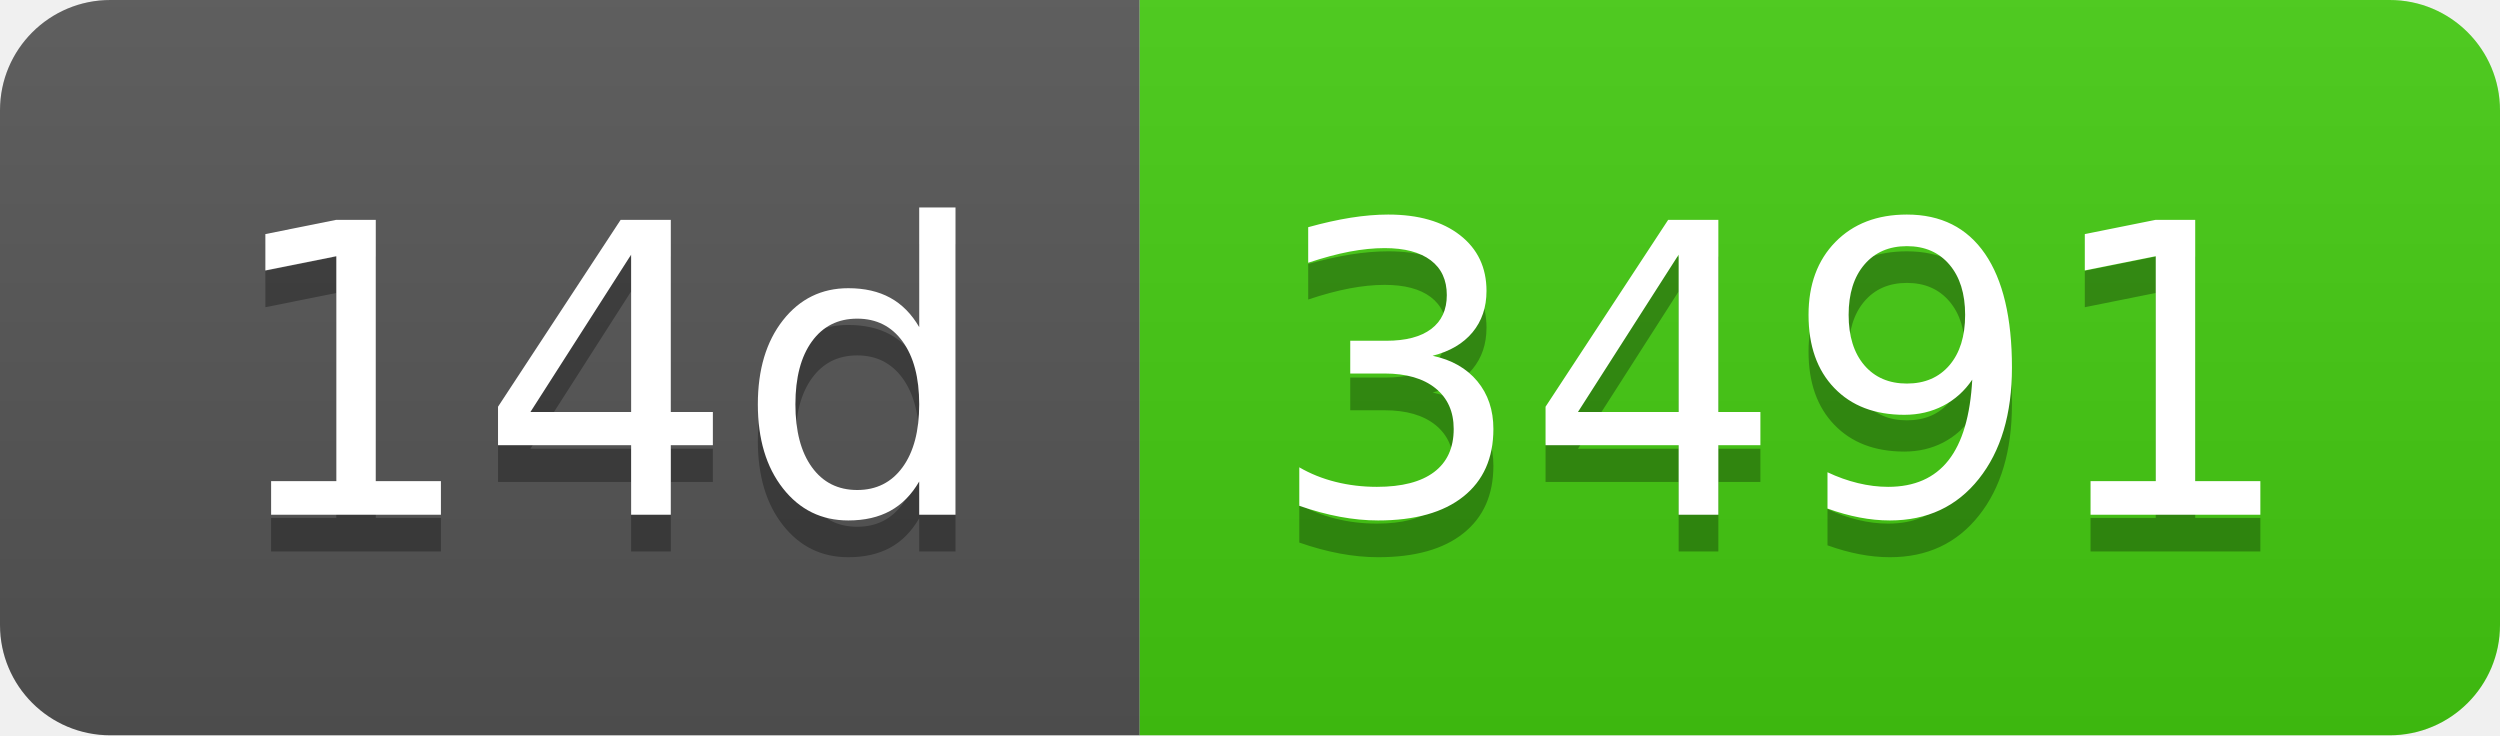
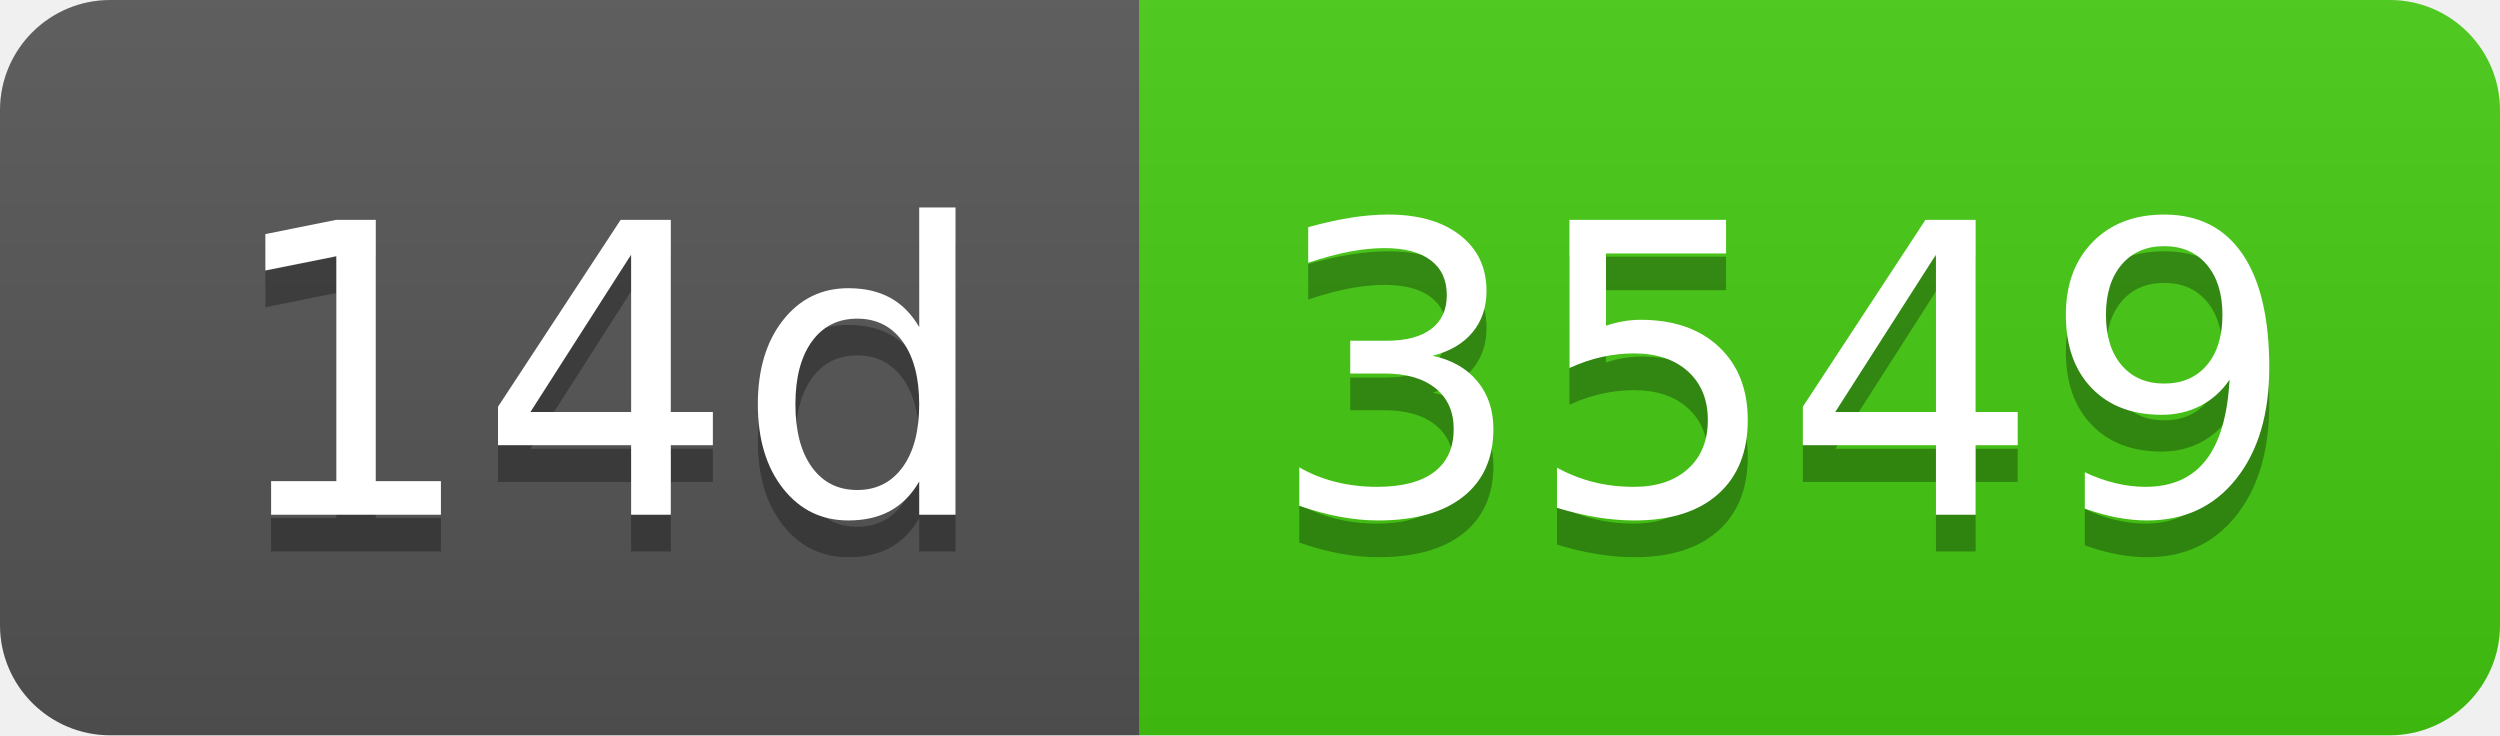
- <svg xmlns="http://www.w3.org/2000/svg" width="68" height="20" role="img" aria-label="14d: 3491">
+ <svg xmlns="http://www.w3.org/2000/svg" width="68" height="20" role="img" aria-label="14d: 3549">
  <linearGradient id="s" x2="0" y2="100%">
    <stop offset="0" stop-color="#bbb" stop-opacity=".1" />
    <stop offset="1" stop-opacity=".1" />
  </linearGradient>
  <clipPath id="r">
    <rect width="68" height="20" rx="3" fill="#fff" />
  </clipPath>
  <g clip-path="url(#r)">
    <rect width="31" height="20" fill="#555" />
    <rect x="31" width="37" height="20" fill="#4c1" />
    <rect width="68" height="20" fill="url(#s)" />
  </g>
  <g fill="#fff" text-anchor="middle" font-family="Verdana,Geneva,DejaVu Sans,sans-serif" text-rendering="geometricPrecision" font-size="110">
    <text aria-hidden="true" x="165" y="150" fill="#010101" fill-opacity=".3" transform="scale(.1)" textLength="210">14d</text>
    <text x="165" y="140" transform="scale(.1)" fill="#fff" textLength="210">14d</text>
-     <text aria-hidden="true" x="485" y="150" fill="#010101" fill-opacity=".3" transform="scale(.1)" textLength="270">3491</text>
-     <text x="485" y="140" transform="scale(.1)" fill="#fff" textLength="270">3491</text>
+     <text aria-hidden="true" x="485" y="150" fill="#010101" fill-opacity=".3" transform="scale(.1)" textLength="270">3549</text>
+     <text x="485" y="140" transform="scale(.1)" fill="#fff" textLength="270">3549</text>
  </g>
</svg>
